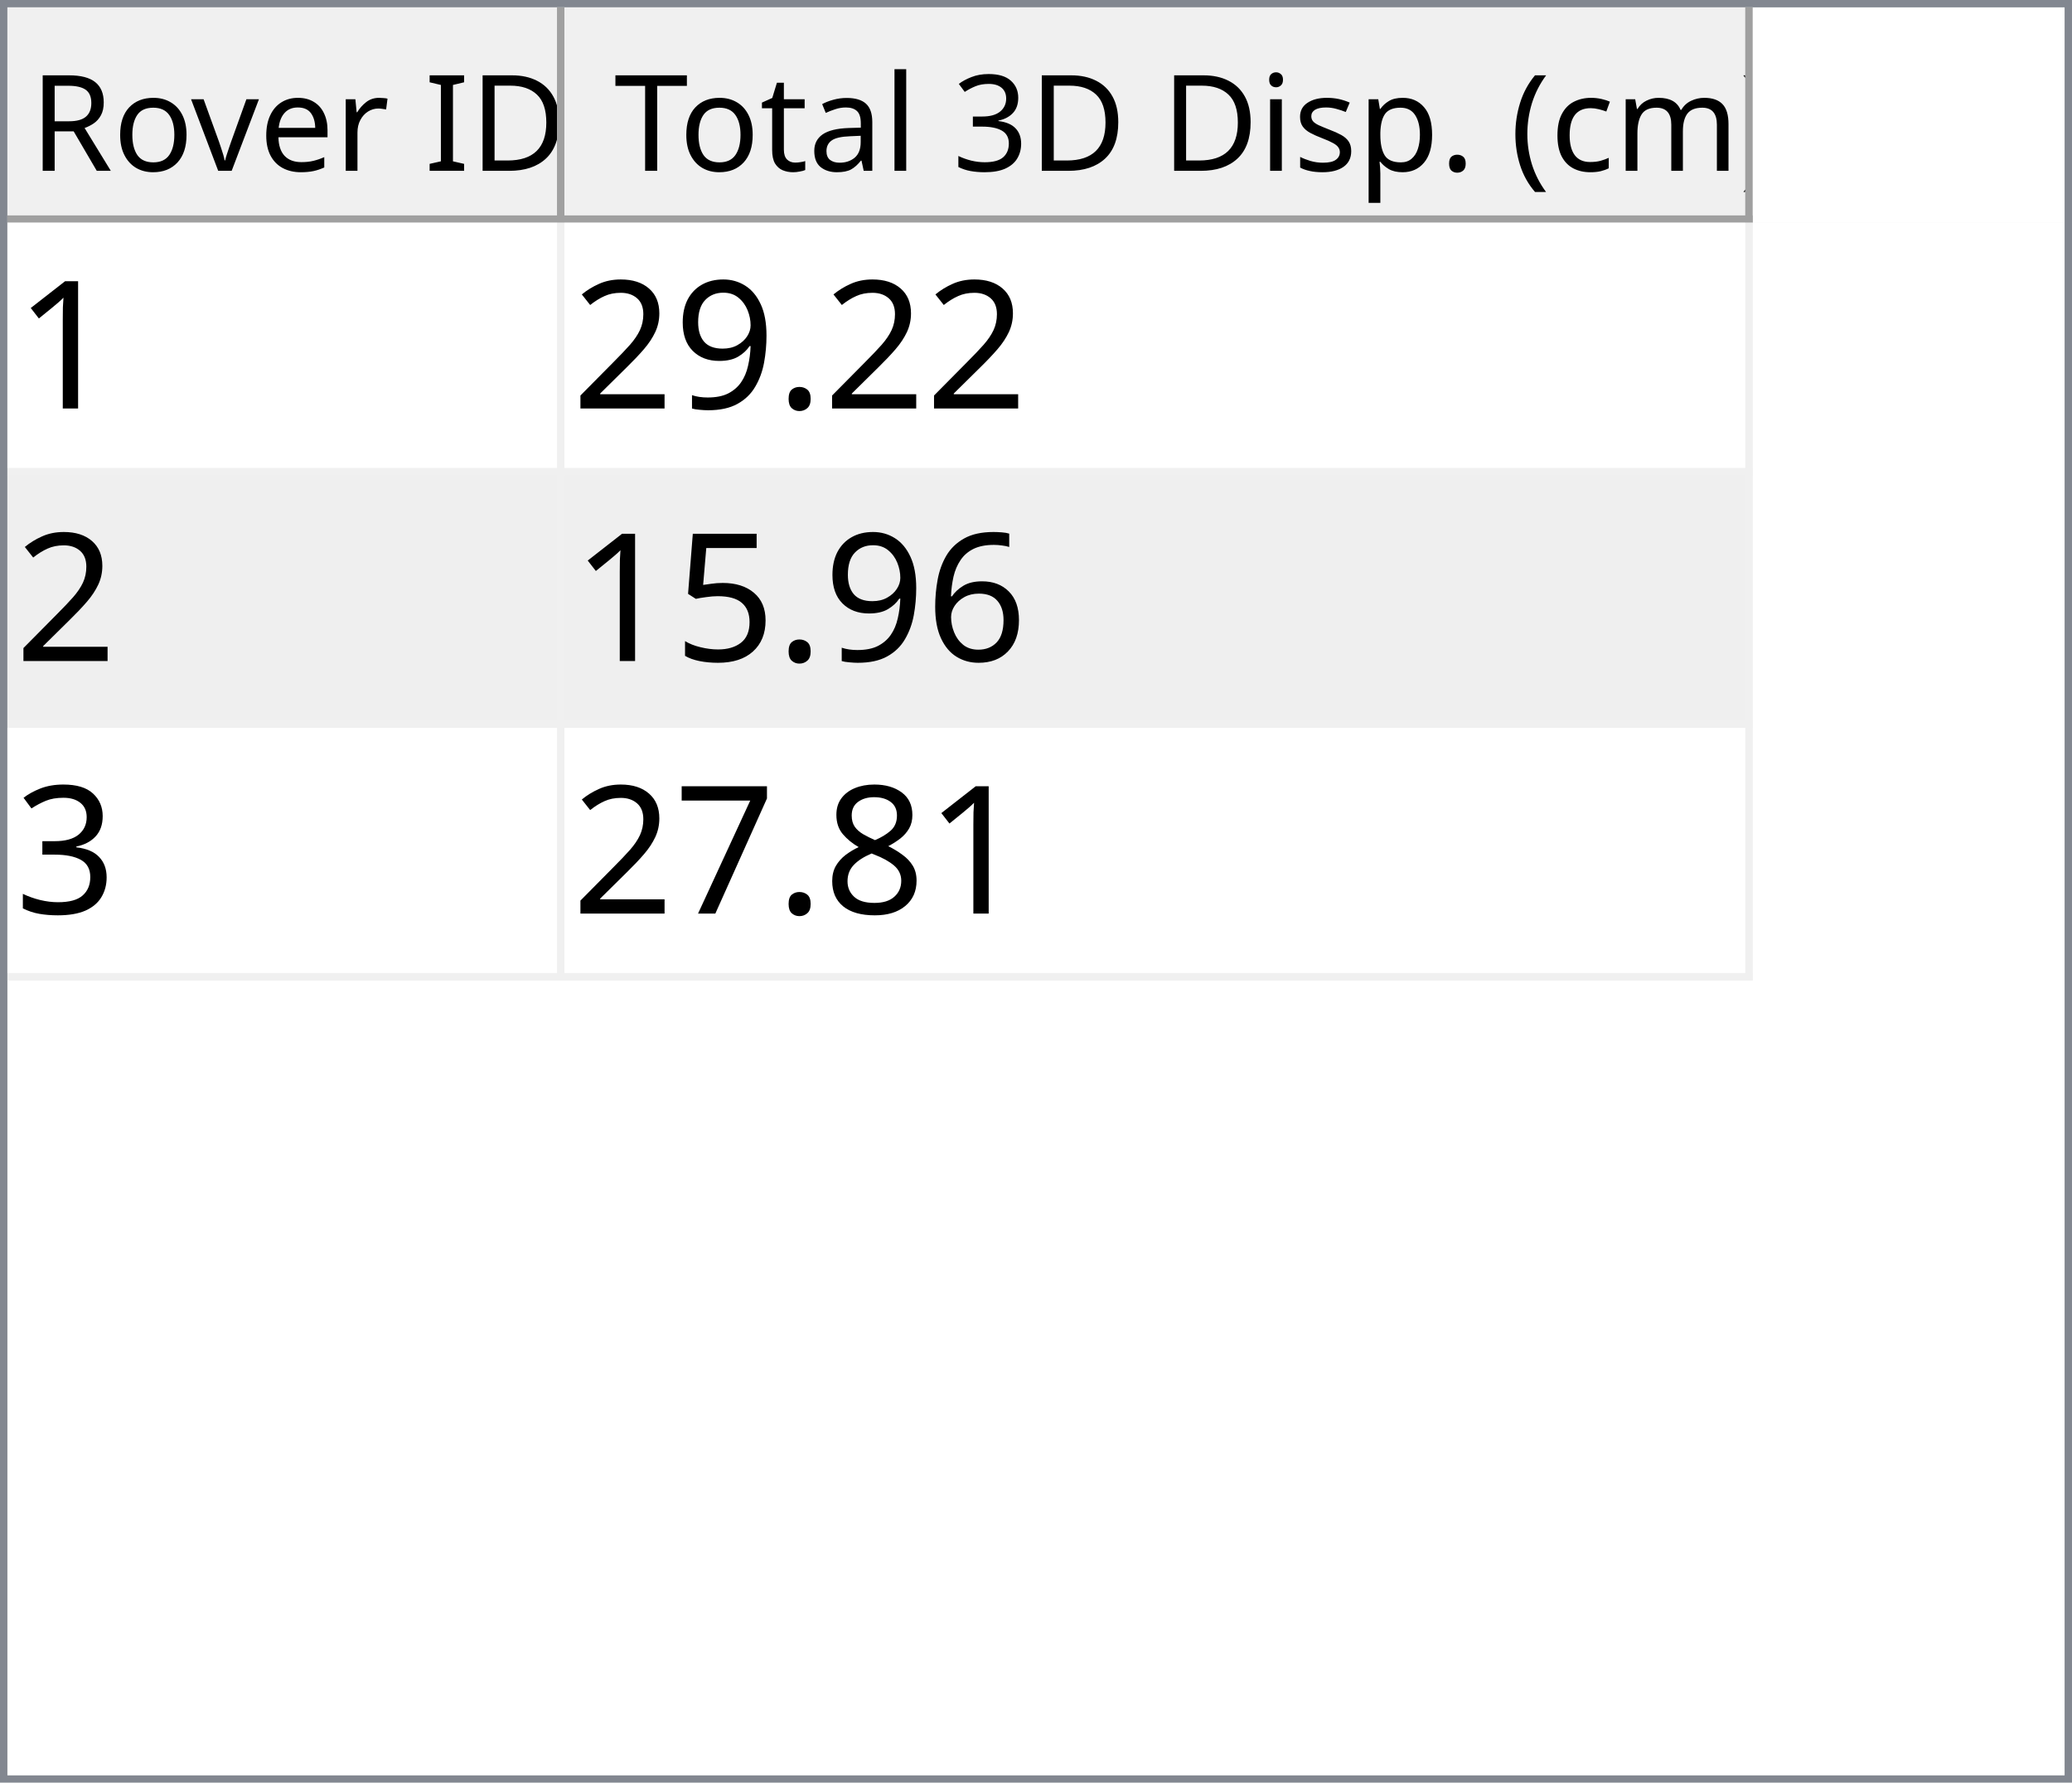
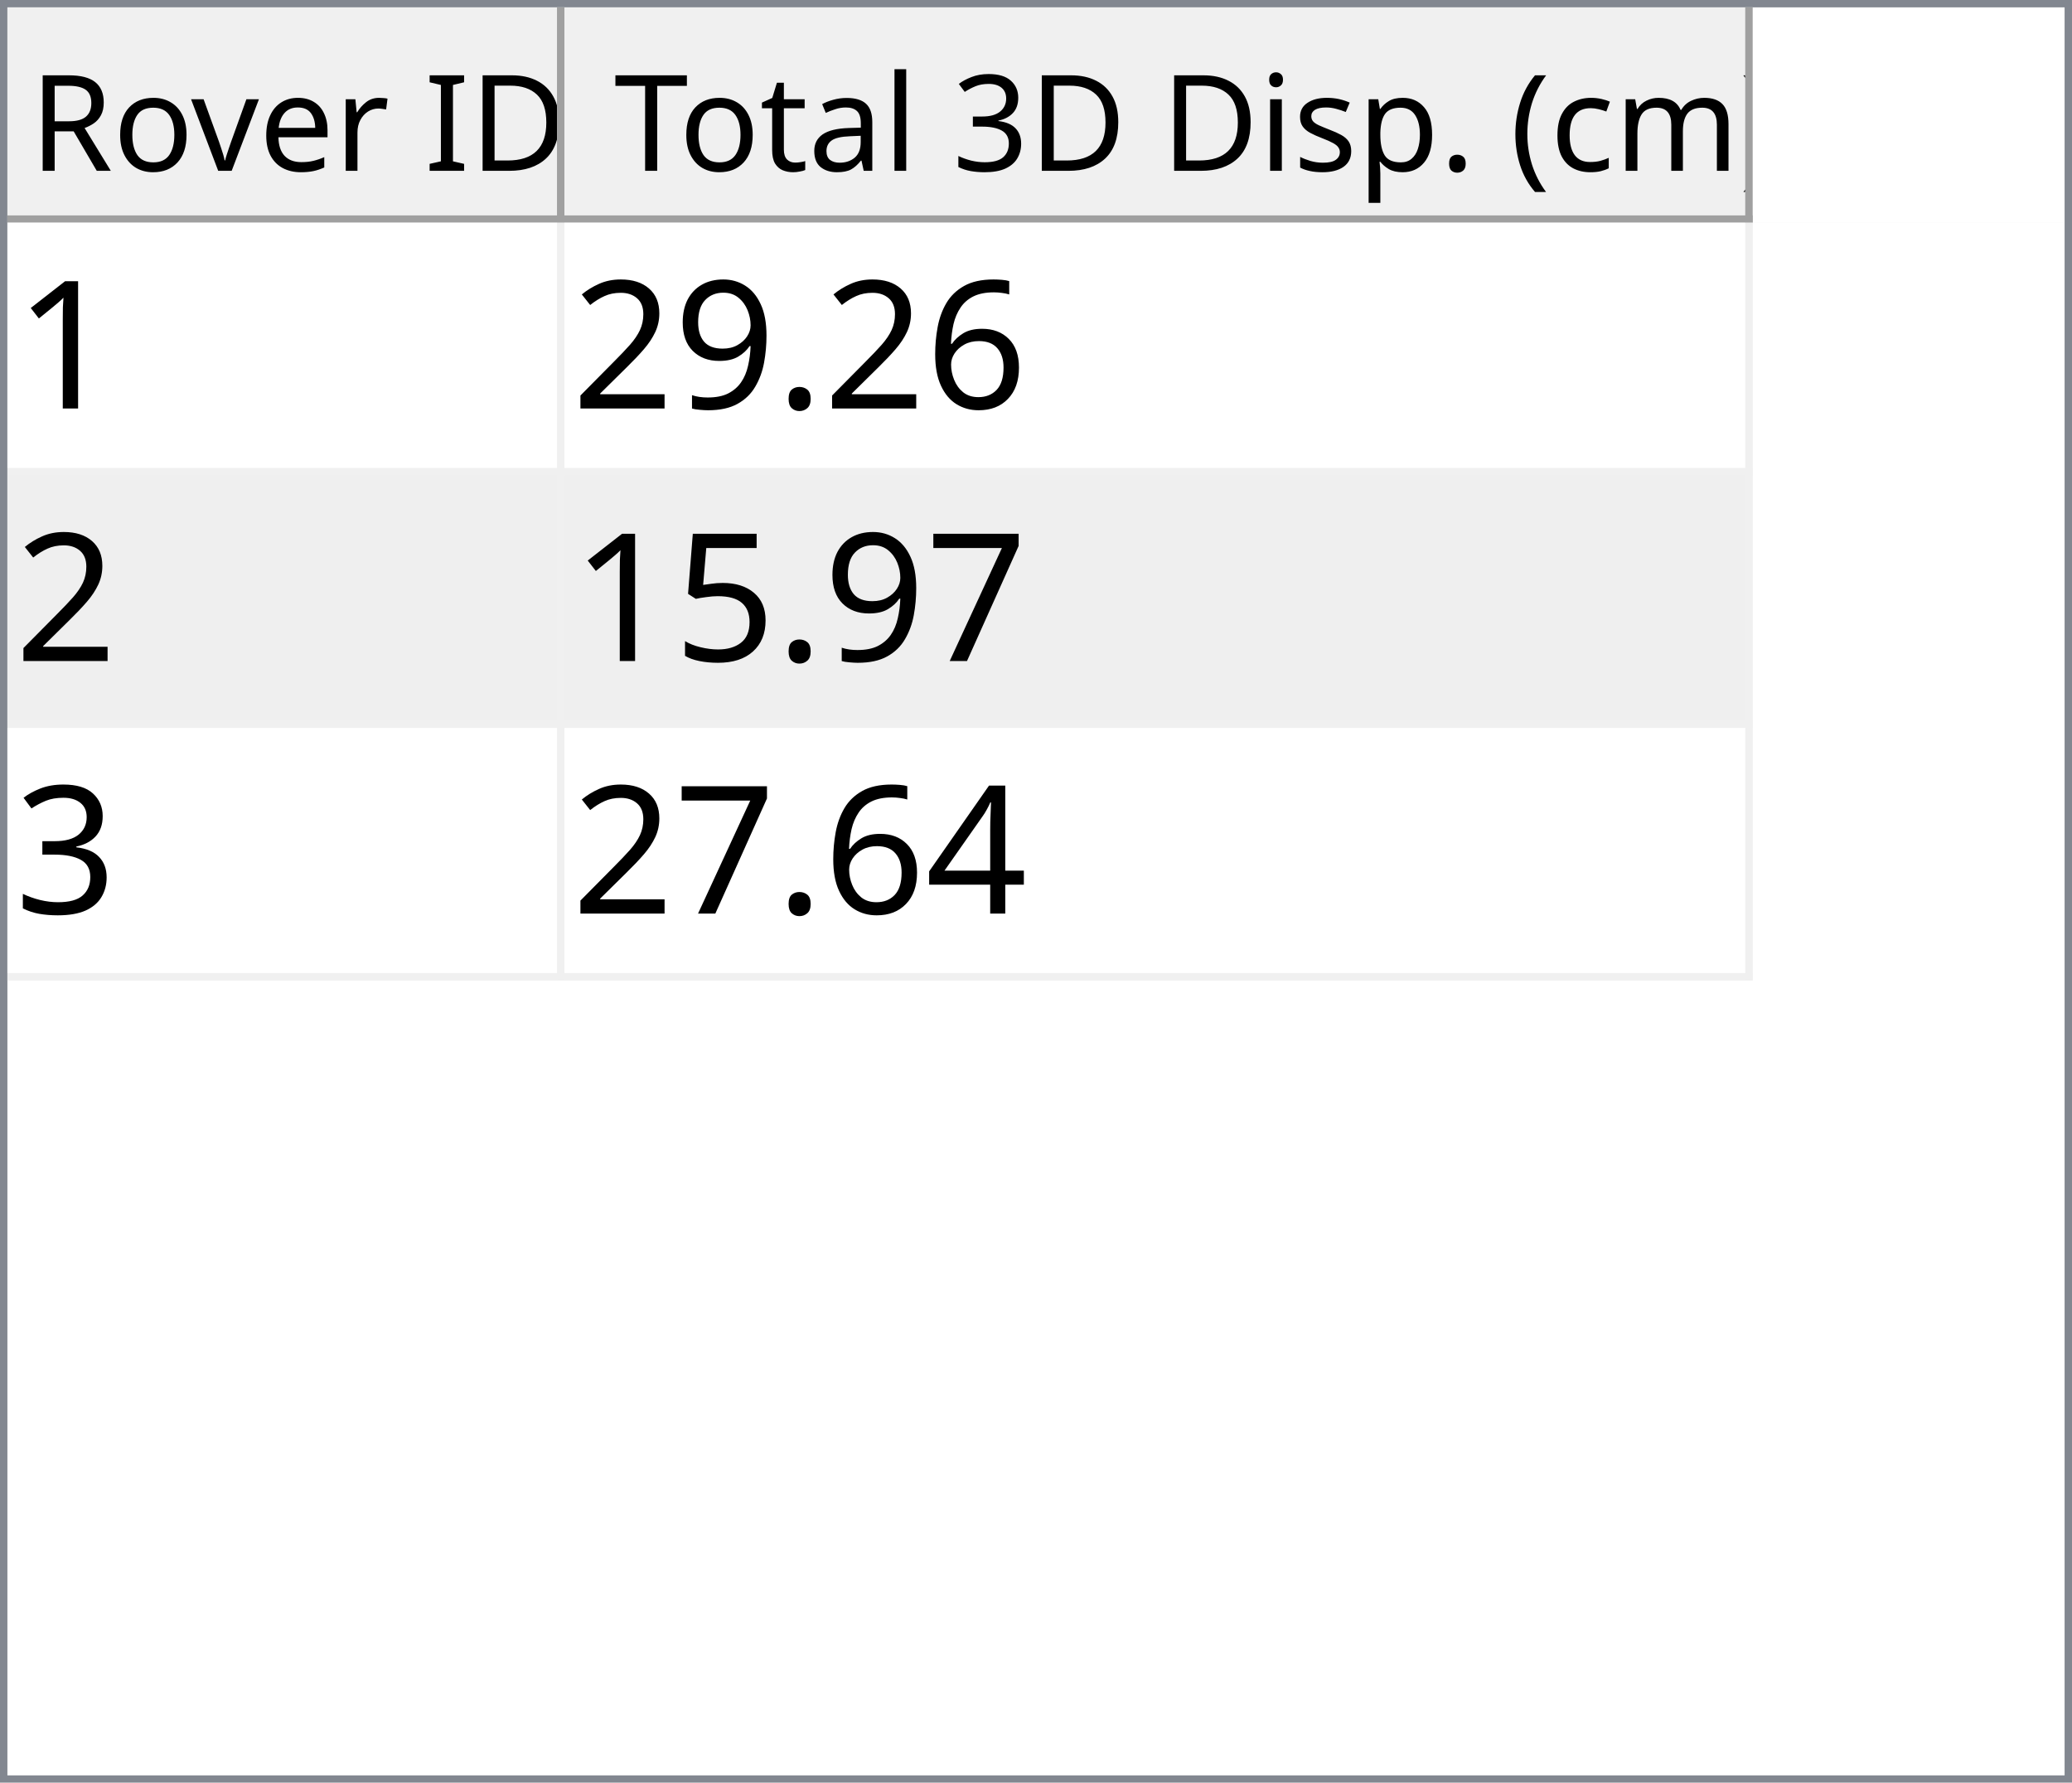
<svg xmlns="http://www.w3.org/2000/svg" style="fill-opacity:1; color-rendering:auto; color-interpolation:auto; text-rendering:auto; stroke:black; stroke-linecap:square; stroke-miterlimit:10; shape-rendering:auto; stroke-opacity:1; fill:black; stroke-dasharray:none; font-weight:normal; stroke-width:1; font-family:'Dialog'; font-style:normal; stroke-linejoin:miter; font-size:12px; stroke-dashoffset:0; image-rendering:auto;" width="279" height="240">
  <defs id="genericDefs" />
  <g>
    <defs id="defs1">
      <clipPath clipPathUnits="userSpaceOnUse" id="clipPath1">
        <path d="M0 0 L279 0 L279 240 L0 240 L0 0 Z" />
      </clipPath>
      <clipPath clipPathUnits="userSpaceOnUse" id="clipPath2">
        <path d="M0 0 L0 240 L279 240 L279 0 Z" />
      </clipPath>
      <clipPath clipPathUnits="userSpaceOnUse" id="clipPath3">
        <path d="M0 0 L0 29 L277 29 L277 0 Z" />
      </clipPath>
      <clipPath clipPathUnits="userSpaceOnUse" id="clipPath4">
        <path d="M0 0 L0 29 L75 29 L75 0 Z" />
      </clipPath>
      <clipPath clipPathUnits="userSpaceOnUse" id="clipPath5">
        <path d="M1 1 L1 28 L74 28 L74 1 Z" />
      </clipPath>
      <clipPath clipPathUnits="userSpaceOnUse" id="clipPath6">
        <path d="M0 0 L0 27 L73 27 L73 0 Z" />
      </clipPath>
      <clipPath clipPathUnits="userSpaceOnUse" id="clipPath7">
        <path d="M-0.5 -0.5 L-0.5 28.5 L74.5 28.5 L74.5 -0.5 Z" />
      </clipPath>
      <clipPath clipPathUnits="userSpaceOnUse" id="clipPath8">
        <path d="M0 0 L0 29 L160 29 L160 0 Z" />
      </clipPath>
      <clipPath clipPathUnits="userSpaceOnUse" id="clipPath9">
        <path d="M1 1 L1 28 L159 28 L159 1 Z" />
      </clipPath>
      <clipPath clipPathUnits="userSpaceOnUse" id="clipPath10">
        <path d="M0 0 L0 27 L158 27 L158 0 Z" />
      </clipPath>
      <clipPath clipPathUnits="userSpaceOnUse" id="clipPath11">
        <path d="M-0.5 -0.5 L-0.5 28.5 L159.5 28.5 L159.5 -0.5 Z" />
      </clipPath>
      <clipPath clipPathUnits="userSpaceOnUse" id="clipPath12">
        <path d="M0 0 L0 209 L277 209 L277 0 Z" />
      </clipPath>
      <clipPath clipPathUnits="userSpaceOnUse" id="clipPath13">
        <path d="M0 0 L0 102 L235 102 L235 0 Z" />
      </clipPath>
      <clipPath clipPathUnits="userSpaceOnUse" id="clipPath14">
        <path d="M-0.5 -0.5 L-0.5 101.5 L234.5 101.5 L234.5 -0.5 Z" />
      </clipPath>
      <clipPath clipPathUnits="userSpaceOnUse" id="clipPath15">
        <path d="M0 0 L0 33 L74 33 L74 0 Z" />
      </clipPath>
      <clipPath clipPathUnits="userSpaceOnUse" id="clipPath16">
        <path d="M0 0 L0 33 L159 33 L159 0 Z" />
      </clipPath>
      <font horiz-adv-x="64.551" id="font1">
        <font-face ascent="107.91" descent="25.098" units-per-em="100" style="font-style:normal; font-family:Segoe UI; font-weight:normal;" />
        <missing-glyph horiz-adv-x="64.551" d="M8.109 0 L8.109 68.266 L56.453 68.266 L56.453 0 L8.109 0 ZM15.328 7.234 L49.219 7.234 L49.219 61.031 L15.328 61.031 L15.328 7.234 Z" />
        <glyph unicode="D" horiz-adv-x="70.117" d="M9.188 0 L9.188 70.016 L28.516 70.016 Q65.531 70.016 65.531 35.891 Q65.531 19.672 55.25 9.836 Q44.969 0 27.734 0 L9.188 0 ZM17.391 62.594 L17.391 7.422 L27.828 7.422 Q41.609 7.422 49.273 14.797 Q56.938 22.172 56.938 35.688 Q56.938 62.594 28.328 62.594 L17.391 62.594 Z" />
        <glyph unicode="I" horiz-adv-x="26.611" d="M17.391 0 L9.188 0 L9.188 70.016 L17.391 70.016 L17.391 0 Z" />
        <glyph unicode=" " horiz-adv-x="27.393" d="" />
        <glyph unicode="r" horiz-adv-x="34.766" d="M34.188 41.891 Q32.078 43.5 28.125 43.5 Q23 43.5 19.555 38.672 Q16.109 33.844 16.109 25.484 L16.109 0 L8.109 0 L8.109 50 L16.109 50 L16.109 39.703 L16.312 39.703 Q18.016 44.969 21.531 47.922 Q25.047 50.875 29.391 50.875 Q32.516 50.875 34.188 50.203 L34.188 41.891 Z" />
        <glyph unicode="e" horiz-adv-x="52.295" d="M48.297 23 L12.984 23 Q13.188 14.656 17.484 10.109 Q21.781 5.562 29.297 5.562 Q37.75 5.562 44.828 11.141 L44.828 3.609 Q38.234 -1.172 27.391 -1.172 Q16.797 -1.172 10.742 5.641 Q4.688 12.453 4.688 24.812 Q4.688 36.469 11.305 43.82 Q17.922 51.172 27.734 51.172 Q37.547 51.172 42.922 44.828 Q48.297 38.484 48.297 27.203 L48.297 23 ZM40.094 29.781 Q40.047 36.719 36.75 40.578 Q33.453 44.438 27.594 44.438 Q21.922 44.438 17.969 40.383 Q14.016 36.328 13.094 29.781 L40.094 29.781 Z" />
        <glyph unicode="v" horiz-adv-x="47.9" d="M47.406 50 L27.484 0 L19.625 0 L0.688 50 L9.469 50 L22.172 13.672 Q23.578 9.672 23.922 6.688 L24.125 6.688 Q24.609 10.453 25.688 13.484 L38.969 50 L47.406 50 Z" />
        <glyph unicode="o" horiz-adv-x="58.594" d="M29 -1.172 Q17.922 -1.172 11.305 5.836 Q4.688 12.844 4.688 24.422 Q4.688 37.016 11.57 44.094 Q18.453 51.172 30.172 51.172 Q41.359 51.172 47.633 44.289 Q53.906 37.406 53.906 25.203 Q53.906 13.234 47.141 6.031 Q40.375 -1.172 29 -1.172 ZM29.594 44.438 Q21.875 44.438 17.383 39.188 Q12.891 33.938 12.891 24.703 Q12.891 15.828 17.43 10.695 Q21.969 5.562 29.594 5.562 Q37.359 5.562 41.531 10.594 Q45.703 15.625 45.703 24.906 Q45.703 34.281 41.531 39.359 Q37.359 44.438 29.594 44.438 Z" />
        <glyph unicode="R" horiz-adv-x="59.814" d="M59.375 0 L49.609 0 L37.891 19.625 Q36.281 22.359 34.766 24.289 Q33.25 26.219 31.664 27.438 Q30.078 28.656 28.25 29.219 Q26.422 29.781 24.125 29.781 L17.391 29.781 L17.391 0 L9.188 0 L9.188 70.016 L30.078 70.016 Q34.672 70.016 38.555 68.867 Q42.438 67.719 45.289 65.375 Q48.141 63.031 49.758 59.547 Q51.375 56.062 51.375 51.375 Q51.375 47.703 50.273 44.656 Q49.172 41.609 47.148 39.211 Q45.125 36.812 42.266 35.133 Q39.406 33.453 35.844 32.516 L35.844 32.328 Q37.594 31.547 38.891 30.547 Q40.188 29.547 41.359 28.18 Q42.531 26.812 43.68 25.078 Q44.828 23.344 46.234 21.047 L59.375 0 ZM17.391 62.594 L17.391 37.203 L28.516 37.203 Q31.594 37.203 34.203 38.133 Q36.812 39.062 38.719 40.797 Q40.625 42.531 41.703 45.047 Q42.781 47.562 42.781 50.688 Q42.781 56.297 39.141 59.445 Q35.5 62.594 28.609 62.594 L17.391 62.594 Z" />
        <glyph unicode=")" horiz-adv-x="30.176" d="M8.297 -15.922 L1.172 -15.922 Q16.406 2.344 16.406 26.812 Q16.406 51.469 1.078 70.016 L8.297 70.016 Q23.531 52.156 23.531 26.703 Q23.531 1.375 8.297 -15.922 Z" />
        <glyph unicode="m" horiz-adv-x="86.133" d="M79.109 0 L71.094 0 L71.094 28.719 Q71.094 37.016 68.531 40.727 Q65.969 44.438 59.906 44.438 Q54.781 44.438 51.195 39.75 Q47.609 35.062 47.609 28.516 L47.609 0 L39.594 0 L39.594 29.688 Q39.594 44.438 28.219 44.438 Q22.953 44.438 19.531 40.016 Q16.109 35.594 16.109 28.516 L16.109 0 L8.109 0 L8.109 50 L16.109 50 L16.109 42.094 L16.312 42.094 Q21.625 51.172 31.844 51.172 Q36.969 51.172 40.773 48.312 Q44.578 45.453 46 40.828 Q51.562 51.172 62.594 51.172 Q79.109 51.172 79.109 30.812 L79.109 0 Z" />
        <glyph unicode="c" horiz-adv-x="46.191" d="M42.188 2.297 Q36.422 -1.172 28.516 -1.172 Q17.828 -1.172 11.258 5.789 Q4.688 12.75 4.688 23.828 Q4.688 36.188 11.766 43.68 Q18.844 51.172 30.672 51.172 Q37.25 51.172 42.281 48.734 L42.281 40.531 Q36.719 44.438 30.375 44.438 Q22.703 44.438 17.797 38.945 Q12.891 33.453 12.891 24.516 Q12.891 15.719 17.508 10.641 Q22.125 5.562 29.891 5.562 Q36.422 5.562 42.188 9.906 L42.188 2.297 Z" />
        <glyph unicode="(" horiz-adv-x="30.176" d="M29.109 -15.922 L21.969 -15.922 Q6.844 1.375 6.844 26.703 Q6.844 52.156 21.969 70.016 L29.203 70.016 Q13.875 51.469 13.875 26.812 Q13.875 2.344 29.109 -15.922 Z" />
        <glyph unicode="." horiz-adv-x="21.68" d="M10.891 -1.078 Q8.641 -1.078 7.055 0.539 Q5.469 2.156 5.469 4.391 Q5.469 6.641 7.055 8.273 Q8.641 9.906 10.891 9.906 Q13.188 9.906 14.797 8.273 Q16.406 6.641 16.406 4.391 Q16.406 2.156 14.797 0.539 Q13.188 -1.078 10.891 -1.078 Z" />
        <glyph unicode="p" horiz-adv-x="58.789" d="M16.312 7.234 L16.109 7.234 L16.109 -23 L8.109 -23 L8.109 50 L16.109 50 L16.109 41.219 L16.312 41.219 Q22.219 51.172 33.594 51.172 Q43.266 51.172 48.688 44.461 Q54.109 37.75 54.109 26.469 Q54.109 13.922 48 6.375 Q41.891 -1.172 31.297 -1.172 Q21.578 -1.172 16.312 7.234 ZM16.109 27.391 L16.109 20.406 Q16.109 14.203 20.141 9.883 Q24.172 5.562 30.375 5.562 Q37.641 5.562 41.773 11.133 Q45.906 16.703 45.906 26.609 Q45.906 34.969 42.047 39.703 Q38.188 44.438 31.594 44.438 Q24.609 44.438 20.359 39.578 Q16.109 34.719 16.109 27.391 Z" />
        <glyph unicode="s" horiz-adv-x="42.432" d="M5.078 1.812 L5.078 10.406 Q11.625 5.562 19.484 5.562 Q30.031 5.562 30.031 12.594 Q30.031 14.594 29.125 15.992 Q28.219 17.391 26.68 18.461 Q25.141 19.531 23.07 20.383 Q21 21.234 18.609 22.172 Q15.281 23.484 12.766 24.828 Q10.25 26.172 8.57 27.859 Q6.891 29.547 6.031 31.695 Q5.172 33.844 5.172 36.719 Q5.172 40.234 6.789 42.945 Q8.406 45.656 11.086 47.484 Q13.766 49.312 17.211 50.242 Q20.656 51.172 24.312 51.172 Q30.812 51.172 35.938 48.922 L35.938 40.828 Q30.422 44.438 23.25 44.438 Q21 44.438 19.195 43.922 Q17.391 43.406 16.094 42.477 Q14.797 41.547 14.086 40.258 Q13.375 38.969 13.375 37.406 Q13.375 35.453 14.086 34.133 Q14.797 32.812 16.164 31.789 Q17.531 30.766 19.484 29.938 Q21.438 29.109 23.922 28.125 Q27.25 26.859 29.883 25.516 Q32.516 24.172 34.375 22.484 Q36.234 20.797 37.234 18.602 Q38.234 16.406 38.234 13.375 Q38.234 9.672 36.602 6.938 Q34.969 4.203 32.234 2.398 Q29.5 0.594 25.93 -0.289 Q22.359 -1.172 18.453 -1.172 Q10.75 -1.172 5.078 1.812 Z" />
        <glyph unicode="i" horiz-adv-x="24.219" d="M12.203 62.703 Q10.062 62.703 8.547 64.164 Q7.031 65.625 7.031 67.875 Q7.031 70.125 8.547 71.609 Q10.062 73.094 12.203 73.094 Q14.406 73.094 15.945 71.609 Q17.484 70.125 17.484 67.875 Q17.484 65.719 15.945 64.211 Q14.406 62.703 12.203 62.703 ZM16.109 0 L8.109 0 L8.109 50 L16.109 50 L16.109 0 Z" />
        <glyph unicode="3" horiz-adv-x="53.906" d="M46.531 19.828 Q46.531 15.094 44.75 11.211 Q42.969 7.328 39.719 4.57 Q36.469 1.812 31.93 0.297 Q27.391 -1.219 21.922 -1.219 Q11.922 -1.219 6 2.594 L6 11.188 Q13.094 5.609 22.219 5.609 Q25.875 5.609 28.828 6.539 Q31.781 7.469 33.906 9.227 Q36.031 10.984 37.18 13.477 Q38.328 15.969 38.328 19.094 Q38.328 32.812 18.797 32.812 L12.984 32.812 L12.984 39.594 L18.5 39.594 Q35.797 39.594 35.797 52.484 Q35.797 64.406 22.609 64.406 Q15.188 64.406 8.688 59.422 L8.688 67.188 Q15.375 71.188 24.609 71.188 Q29 71.188 32.57 69.969 Q36.141 68.75 38.68 66.555 Q41.219 64.359 42.609 61.281 Q44 58.203 44 54.5 Q44 40.672 30.031 36.719 L30.031 36.531 Q33.594 36.141 36.625 34.797 Q39.656 33.453 41.852 31.305 Q44.047 29.156 45.289 26.25 Q46.531 23.344 46.531 19.828 Z" />
        <glyph unicode="l" horiz-adv-x="24.219" d="M16.109 0 L8.109 0 L8.109 74.031 L16.109 74.031 L16.109 0 Z" />
        <glyph unicode="a" horiz-adv-x="50.879" d="M43.891 0 L35.891 0 L35.891 7.812 L35.688 7.812 Q30.469 -1.172 20.312 -1.172 Q12.844 -1.172 8.617 2.781 Q4.391 6.734 4.391 13.281 Q4.391 27.297 20.906 29.594 L35.891 31.688 Q35.891 44.438 25.594 44.438 Q16.547 44.438 9.281 38.281 L9.281 46.484 Q16.656 51.172 26.266 51.172 Q43.891 51.172 43.891 32.516 L43.891 0 ZM35.891 25.297 L23.828 23.641 Q18.266 22.859 15.43 20.875 Q12.594 18.891 12.594 13.875 Q12.594 10.203 15.211 7.883 Q17.828 5.562 22.172 5.562 Q28.125 5.562 32.008 9.742 Q35.891 13.922 35.891 20.312 L35.891 25.297 Z" />
        <glyph unicode="t" horiz-adv-x="33.887" d="M31.297 0.484 Q28.469 -1.078 23.828 -1.078 Q10.688 -1.078 10.688 13.578 L10.688 43.172 L2.094 43.172 L2.094 50 L10.688 50 L10.688 62.203 L18.703 64.797 L18.703 50 L31.297 50 L31.297 43.172 L18.703 43.172 L18.703 14.984 Q18.703 9.969 20.414 7.82 Q22.125 5.672 26.078 5.672 Q29.109 5.672 31.297 7.328 L31.297 0.484 Z" />
        <glyph unicode="T" horiz-adv-x="52.393" d="M50.594 62.594 L30.375 62.594 L30.375 0 L22.172 0 L22.172 62.594 L2 62.594 L2 70.016 L50.594 70.016 L50.594 62.594 Z" />
      </font>
      <font horiz-adv-x="75.0" id="font2">
        <font-face ascent="100.537" descent="21.973" units-per-em="100" style="font-style:normal; font-family:sans-serif; font-weight:normal;" />
        <missing-glyph horiz-adv-x="75.0" d="M12.5 0 L12.5 62.5 L62.5 62.5 L62.5 0 L12.5 0 ZM14.062 1.562 L60.938 1.562 L60.938 60.938 L14.062 60.938 L14.062 1.562 Z" />
        <glyph unicode="1" horiz-adv-x="55.615" d="M37.25 0 L28.469 0 L28.469 56 Q25.297 52.984 20.141 49.953 Q14.984 46.922 10.891 45.406 L10.891 53.906 Q18.266 57.375 23.781 62.305 Q29.297 67.234 31.594 71.875 L37.25 71.875 L37.25 0 Z" />
+         <glyph unicode="6" horiz-adv-x="55.615" d="M49.75 54.047 L41.016 53.375 Q39.844 58.547 37.703 60.891 Q34.125 64.656 28.906 64.656 Q24.703 64.656 21.531 62.312 Q17.391 59.281 14.992 53.469 Q12.594 47.656 12.5 36.922 Q15.672 41.75 20.266 44.094 Q24.859 46.438 29.891 46.438 Q38.672 46.438 44.852 39.969 Q51.031 33.5 51.031 23.25 Q51.031 16.5 48.125 10.719 Q45.219 4.938 40.141 1.859 Q35.062 -1.219 28.609 -1.219 Q17.625 -1.219 10.695 6.859 Q3.766 14.938 3.766 33.5 Q3.766 54.25 11.422 63.672 Q18.109 71.875 29.438 71.875 Q37.891 71.875 43.289 67.141 Q48.688 62.406 49.75 54.047 ZM13.875 23.188 Q13.875 18.656 15.797 14.508 Q17.719 10.359 21.188 8.18 Q24.656 6 28.469 6 Q34.031 6 38.039 10.492 Q42.047 14.984 42.047 22.703 Q42.047 30.125 38.086 34.398 Q34.125 38.672 28.125 38.672 Q22.172 38.672 18.023 34.398 Q13.875 30.125 13.875 23.188 Z" />
        <glyph unicode="." horiz-adv-x="27.783" d="M9.078 0 L9.078 10.016 L19.094 10.016 L19.094 0 L9.078 0 Z" />
        <glyph unicode="9" horiz-adv-x="55.615" d="M5.469 16.547 L13.922 17.328 Q14.984 11.375 18.016 8.688 Q21.047 6 25.781 6 Q29.828 6 32.883 7.859 Q35.938 9.719 37.891 12.82 Q39.844 15.922 41.164 21.195 Q42.484 26.469 42.484 31.938 Q42.484 32.516 42.438 33.688 Q39.797 29.5 35.234 26.883 Q30.672 24.266 25.344 24.266 Q16.453 24.266 10.305 30.711 Q4.156 37.156 4.156 47.703 Q4.156 58.594 10.578 65.234 Q17 71.875 26.656 71.875 Q33.641 71.875 39.43 68.117 Q45.219 64.359 48.219 57.398 Q51.219 50.438 51.219 37.25 Q51.219 23.531 48.242 15.406 Q45.266 7.281 39.383 3.031 Q33.5 -1.219 25.594 -1.219 Q17.188 -1.219 11.867 3.445 Q6.547 8.109 5.469 16.547 ZM41.453 48.141 Q41.453 55.719 37.43 60.156 Q33.406 64.594 27.734 64.594 Q21.875 64.594 17.531 59.812 Q13.188 55.031 13.188 47.406 Q13.188 40.578 17.312 36.305 Q21.438 32.031 27.484 32.031 Q33.594 32.031 37.523 36.305 Q41.453 40.578 41.453 48.141 Z" />
        <glyph unicode="2" horiz-adv-x="55.615" d="M50.344 8.453 L50.344 0 L3.031 0 Q2.938 3.172 4.047 6.109 Q5.859 10.938 9.836 15.625 Q13.812 20.312 21.344 26.469 Q33.016 36.031 37.117 41.625 Q41.219 47.219 41.219 52.203 Q41.219 57.422 37.477 61.008 Q33.734 64.594 27.734 64.594 Q21.391 64.594 17.578 60.789 Q13.766 56.984 13.719 50.25 L4.688 51.172 Q5.609 61.281 11.664 66.578 Q17.719 71.875 27.938 71.875 Q38.234 71.875 44.242 66.164 Q50.25 60.453 50.25 52 Q50.25 47.703 48.492 43.555 Q46.734 39.406 42.656 34.812 Q38.578 30.219 29.109 22.219 Q21.188 15.578 18.945 13.211 Q16.703 10.844 15.234 8.453 L50.344 8.453 Z" />
-         <glyph unicode="6" horiz-adv-x="55.615" d="M49.75 54.047 L41.016 53.375 Q39.844 58.547 37.703 60.891 Q34.125 64.656 28.906 64.656 Q24.703 64.656 21.531 62.312 Q17.391 59.281 14.992 53.469 Q12.594 47.656 12.5 36.922 Q15.672 41.75 20.266 44.094 Q24.859 46.438 29.891 46.438 Q38.672 46.438 44.852 39.969 Q51.031 33.5 51.031 23.25 Q51.031 16.5 48.125 10.719 Q45.219 4.938 40.141 1.859 Q35.062 -1.219 28.609 -1.219 Q17.625 -1.219 10.695 6.859 Q3.766 14.938 3.766 33.5 Q3.766 54.25 11.422 63.672 Q18.109 71.875 29.438 71.875 Q37.891 71.875 43.289 67.141 Q48.688 62.406 49.75 54.047 ZM13.875 23.188 Q13.875 18.656 15.797 14.508 Q17.719 10.359 21.188 8.18 Q24.656 6 28.469 6 Q34.031 6 38.039 10.492 Q42.047 14.984 42.047 22.703 Q42.047 30.125 38.086 34.398 Q34.125 38.672 28.125 38.672 Q22.172 38.672 18.023 34.398 Q13.875 30.125 13.875 23.188 Z" />
+         <glyph unicode="7" horiz-adv-x="55.615" d="M4.734 62.203 L4.734 70.656 L51.078 70.656 L51.078 63.812 Q44.234 56.547 37.523 44.484 Q30.812 32.422 27.156 19.672 Q24.516 10.688 23.781 0 L14.75 0 Q14.891 8.453 18.062 20.414 Q21.234 32.375 27.172 43.484 Q33.109 54.594 39.797 62.203 L4.734 62.203 Z" />
        <glyph unicode="5" horiz-adv-x="55.615" d="M4.156 18.75 L13.375 19.531 Q14.406 12.797 18.141 9.398 Q21.875 6 27.156 6 Q33.5 6 37.891 10.789 Q42.281 15.578 42.281 23.484 Q42.281 31 38.062 35.352 Q33.844 39.703 27 39.703 Q22.75 39.703 19.336 37.773 Q15.922 35.844 13.969 32.766 L5.719 33.844 L12.641 70.609 L48.25 70.609 L48.25 62.203 L19.672 62.203 L15.828 42.969 Q22.266 47.469 29.344 47.469 Q38.719 47.469 45.164 40.969 Q51.609 34.469 51.609 24.266 Q51.609 14.547 45.953 7.469 Q39.062 -1.219 27.156 -1.219 Q17.391 -1.219 11.211 4.25 Q5.031 9.719 4.156 18.75 Z" />
        <glyph unicode="3" horiz-adv-x="55.615" d="M4.203 18.891 L12.984 20.062 Q14.5 12.594 18.141 9.297 Q21.781 6 27 6 Q33.203 6 37.477 10.297 Q41.75 14.594 41.75 20.953 Q41.75 27 37.797 30.93 Q33.844 34.859 27.734 34.859 Q25.25 34.859 21.531 33.891 L22.516 41.609 Q23.391 41.5 23.922 41.5 Q29.547 41.5 34.039 44.43 Q38.531 47.359 38.531 53.469 Q38.531 58.297 35.258 61.477 Q31.984 64.656 26.812 64.656 Q21.688 64.656 18.266 61.43 Q14.844 58.203 13.875 51.766 L5.078 53.328 Q6.688 62.156 12.398 67.016 Q18.109 71.875 26.609 71.875 Q32.469 71.875 37.398 69.359 Q42.328 66.844 44.945 62.5 Q47.562 58.156 47.562 53.266 Q47.562 48.641 45.07 44.828 Q42.578 41.016 37.703 38.766 Q44.047 37.312 47.562 32.695 Q51.078 28.078 51.078 21.141 Q51.078 11.766 44.242 5.25 Q37.406 -1.266 26.953 -1.266 Q17.531 -1.266 11.305 4.352 Q5.078 9.969 4.203 18.891 Z" />
-         <glyph unicode="8" horiz-adv-x="55.615" d="M17.672 38.812 Q12.203 40.828 9.57 44.539 Q6.938 48.25 6.938 53.422 Q6.938 61.234 12.555 66.555 Q18.172 71.875 27.484 71.875 Q36.859 71.875 42.578 66.43 Q48.297 60.984 48.297 53.172 Q48.297 48.188 45.68 44.508 Q43.062 40.828 37.75 38.812 Q44.344 36.672 47.781 31.883 Q51.219 27.094 51.219 20.453 Q51.219 11.281 44.727 5.031 Q38.234 -1.219 27.641 -1.219 Q17.047 -1.219 10.547 5.055 Q4.047 11.328 4.047 20.703 Q4.047 27.688 7.594 32.398 Q11.141 37.109 17.672 38.812 ZM15.922 53.719 Q15.922 48.641 19.195 45.414 Q22.469 42.188 27.688 42.188 Q32.766 42.188 36.016 45.383 Q39.266 48.578 39.266 53.219 Q39.266 58.062 35.914 61.359 Q32.562 64.656 27.594 64.656 Q22.562 64.656 19.242 61.43 Q15.922 58.203 15.922 53.719 ZM13.094 20.656 Q13.094 16.891 14.875 13.375 Q16.656 9.859 20.172 7.93 Q23.688 6 27.734 6 Q34.031 6 38.133 10.055 Q42.234 14.109 42.234 20.359 Q42.234 26.703 38.016 30.859 Q33.797 35.016 27.438 35.016 Q21.234 35.016 17.164 30.914 Q13.094 26.812 13.094 20.656 Z" />
-         <glyph unicode="7" horiz-adv-x="55.615" d="M4.734 62.203 L4.734 70.656 L51.078 70.656 L51.078 63.812 Q44.234 56.547 37.523 44.484 Q30.812 32.422 27.156 19.672 Q24.516 10.688 23.781 0 L14.75 0 Q14.891 8.453 18.062 20.414 Q21.234 32.375 27.172 43.484 Q33.109 54.594 39.797 62.203 L4.734 62.203 Z" />
+         <glyph unicode="4" horiz-adv-x="55.615" d="M32.328 0 L32.328 17.141 L1.266 17.141 L1.266 25.203 L33.938 71.578 L41.109 71.578 L41.109 25.203 L50.781 25.203 L50.781 17.141 L41.109 17.141 L41.109 0 L32.328 0 ZM32.328 25.203 L32.328 57.469 L9.906 25.203 L32.328 25.203 Z" />
      </font>
    </defs>
    <g style="fill:white; stroke:white;">
      <rect x="0" y="0" width="279" style="clip-path:url(#clipPath1); stroke:none;" height="240" />
    </g>
    <g style="fill:white; text-rendering:optimizeSpeed; color-rendering:optimizeSpeed; image-rendering:optimizeSpeed; shape-rendering:crispEdges; stroke:white; color-interpolation:sRGB;">
      <rect x="0" width="279" height="240" y="0" style="stroke:none;" />
      <path style="stroke:none;" d="M0 240 L279 240 L279 0 L0 0 Z" />
    </g>
    <g style="fill:rgb(240,240,240); font-size:18px; font-family:'Segoe UI'; stroke:rgb(240,240,240);">
      <rect x="0" y="0" width="279" style="clip-path:url(#clipPath2); stroke:none;" height="240" />
    </g>
    <g style="fill:rgb(130,135,144); font-size:18px; font-family:'Segoe UI'; stroke:rgb(130,135,144);">
      <path d="M0 0 L279 0 L279 240 L0 240 L0 0 ZM1 1 L278 1 L278 239 L1 239 L1 1 Z" style="fill-rule:evenodd; clip-path:url(#clipPath2); stroke:none;" />
    </g>
    <g style="fill:white; font-size:18px; font-family:'Segoe UI'; stroke:white;" transform="translate(1,1)">
      <rect x="0" y="0" width="277" style="clip-path:url(#clipPath3); stroke:none;" height="29" />
    </g>
    <g style="fill:rgb(240,240,240); font-size:18px; font-family:'Segoe UI'; stroke:rgb(240,240,240);" transform="translate(1,1)">
      <rect x="0" y="0" width="75" style="clip-path:url(#clipPath4); stroke:none;" height="29" />
    </g>
    <g style="font-family:'Segoe UI'; font-size:18px;" transform="translate(2,2)">
      <text x="2" xml:space="preserve" y="21" style="clip-path:url(#clipPath6); stroke:none;">Rover ID</text>
    </g>
    <g transform="translate(1.5,1.5)" style="fill:rgb(160,160,160); font-size:18px; font-family:'Segoe UI'; stroke:rgb(160,160,160); stroke-linejoin:bevel;">
      <line x1="74" x2="74" y1="0" style="fill:none; clip-path:url(#clipPath7);" y2="28" />
    </g>
    <g transform="matrix(1,0,0,1,1,1) translate(0.5,0.5)" style="fill:rgb(160,160,160); font-size:18px; font-family:'Segoe UI'; stroke:rgb(160,160,160); stroke-linejoin:bevel;">
      <line x1="0" x2="74" y1="28" style="fill:none; clip-path:url(#clipPath7);" y2="28" />
    </g>
    <g style="fill:rgb(240,240,240); font-size:18px; font-family:'Segoe UI'; stroke:rgb(240,240,240);" transform="translate(76,1)">
      <rect x="0" y="0" width="160" style="clip-path:url(#clipPath8); stroke:none;" height="29" />
    </g>
    <g style="font-family:'Segoe UI'; font-size:18px;" transform="translate(77,2)">
      <text x="1" xml:space="preserve" y="21" style="clip-path:url(#clipPath10); stroke:none;"> Total 3D Disp. (cm)</text>
    </g>
    <g transform="translate(76.5,1.5)" style="fill:rgb(160,160,160); font-size:18px; font-family:'Segoe UI'; stroke:rgb(160,160,160); stroke-linejoin:bevel;">
      <line x1="159" x2="159" y1="0" style="fill:none; clip-path:url(#clipPath11);" y2="28" />
    </g>
    <g transform="matrix(1,0,0,1,76,1) translate(0.5,0.5)" style="fill:rgb(160,160,160); font-size:18px; font-family:'Segoe UI'; stroke:rgb(160,160,160); stroke-linejoin:bevel;">
      <line x1="0" x2="159" y1="28" style="fill:none; clip-path:url(#clipPath11);" y2="28" />
    </g>
    <g style="fill:white; font-size:18px; font-family:'Segoe UI'; stroke:white;" transform="translate(1,30)">
      <rect x="0" y="0" width="277" style="clip-path:url(#clipPath12); stroke:none;" height="209" />
    </g>
    <g style="fill:rgb(240,240,240); font-size:24px; font-family:sans-serif; stroke:rgb(240,240,240);" transform="translate(1,30)">
      <rect x="0" y="0" width="235" style="clip-path:url(#clipPath13); stroke:none;" height="102" />
      <line transform="translate(0.5,0.5)" x1="0" x2="234" y1="33" style="clip-path:url(#clipPath14); fill:none; stroke-linejoin:bevel;" y2="33" />
    </g>
    <g transform="matrix(1,0,0,1,1,30) translate(0.5,0.5)" style="fill:rgb(240,240,240); font-size:24px; font-family:sans-serif; stroke:rgb(240,240,240); stroke-linejoin:bevel;">
      <line x1="0" x2="234" y1="67" style="fill:none; clip-path:url(#clipPath14);" y2="67" />
    </g>
    <g transform="matrix(1,0,0,1,1,30) translate(0.5,0.5)" style="fill:rgb(240,240,240); font-size:24px; font-family:sans-serif; stroke:rgb(240,240,240); stroke-linejoin:bevel;">
      <line x1="0" x2="234" y1="101" style="fill:none; clip-path:url(#clipPath14);" y2="101" />
    </g>
    <g transform="matrix(1,0,0,1,1,30) translate(0.5,0.5)" style="fill:rgb(240,240,240); font-size:24px; font-family:sans-serif; stroke:rgb(240,240,240); stroke-linejoin:bevel;">
      <line x1="74" x2="74" y1="0" style="fill:none; clip-path:url(#clipPath14);" y2="101" />
    </g>
    <g transform="matrix(1,0,0,1,1,30) translate(0.5,0.5)" style="fill:rgb(240,240,240); font-size:24px; font-family:sans-serif; stroke:rgb(240,240,240); stroke-linejoin:bevel;">
      <line x1="234" x2="234" y1="0" style="fill:none; clip-path:url(#clipPath14);" y2="101" />
    </g>
    <g style="fill:white; font-size:24px; font-family:sans-serif; stroke:white;" transform="matrix(1,0,0,1,1,30)">
      <rect x="0" y="0" width="74" style="clip-path:url(#clipPath15); stroke:none;" height="33" />
      <text x="1" y="25" style="fill:black; clip-path:url(#clipPath15); stroke:none;" xml:space="preserve">1</text>
    </g>
    <g style="fill:white; font-size:24px; font-family:sans-serif; stroke:white;" transform="matrix(1,0,0,1,1,30) translate(75,0)">
      <rect x="0" y="0" width="159" style="clip-path:url(#clipPath16); stroke:none;" height="33" />
-       <text x="1" y="25" style="fill:black; clip-path:url(#clipPath16); stroke:none;" xml:space="preserve">29.22</text>
+       <text x="1" y="25" style="fill:black; clip-path:url(#clipPath16); stroke:none;" xml:space="preserve">29.26</text>
    </g>
    <g style="fill:rgb(239,239,239); font-size:24px; font-family:sans-serif; stroke:rgb(239,239,239);" transform="matrix(1,0,0,1,1,30) translate(0,34)">
      <rect x="0" y="0" width="74" style="clip-path:url(#clipPath15); stroke:none;" height="33" />
      <text x="1" y="25" style="fill:black; clip-path:url(#clipPath15); stroke:none;" xml:space="preserve">2</text>
    </g>
    <g style="fill:rgb(239,239,239); font-size:24px; font-family:sans-serif; stroke:rgb(239,239,239);" transform="matrix(1,0,0,1,1,30) translate(75,34)">
      <rect x="0" y="0" width="159" style="clip-path:url(#clipPath16); stroke:none;" height="33" />
-       <text x="1" y="25" style="fill:black; clip-path:url(#clipPath16); stroke:none;" xml:space="preserve">15.96</text>
+       <text x="1" y="25" style="fill:black; clip-path:url(#clipPath16); stroke:none;" xml:space="preserve">15.97</text>
    </g>
    <g style="fill:white; font-size:24px; font-family:sans-serif; stroke:white;" transform="matrix(1,0,0,1,1,30) translate(0,68)">
      <rect x="0" y="0" width="74" style="clip-path:url(#clipPath15); stroke:none;" height="33" />
      <text x="1" y="25" style="fill:black; clip-path:url(#clipPath15); stroke:none;" xml:space="preserve">3</text>
    </g>
    <g style="fill:white; font-size:24px; font-family:sans-serif; stroke:white;" transform="matrix(1,0,0,1,1,30) translate(75,68)">
      <rect x="0" y="0" width="159" style="clip-path:url(#clipPath16); stroke:none;" height="33" />
-       <text x="1" y="25" style="fill:black; clip-path:url(#clipPath16); stroke:none;" xml:space="preserve">27.81</text>
+       <text x="1" y="25" style="fill:black; clip-path:url(#clipPath16); stroke:none;" xml:space="preserve">27.64</text>
    </g>
  </g>
</svg>
